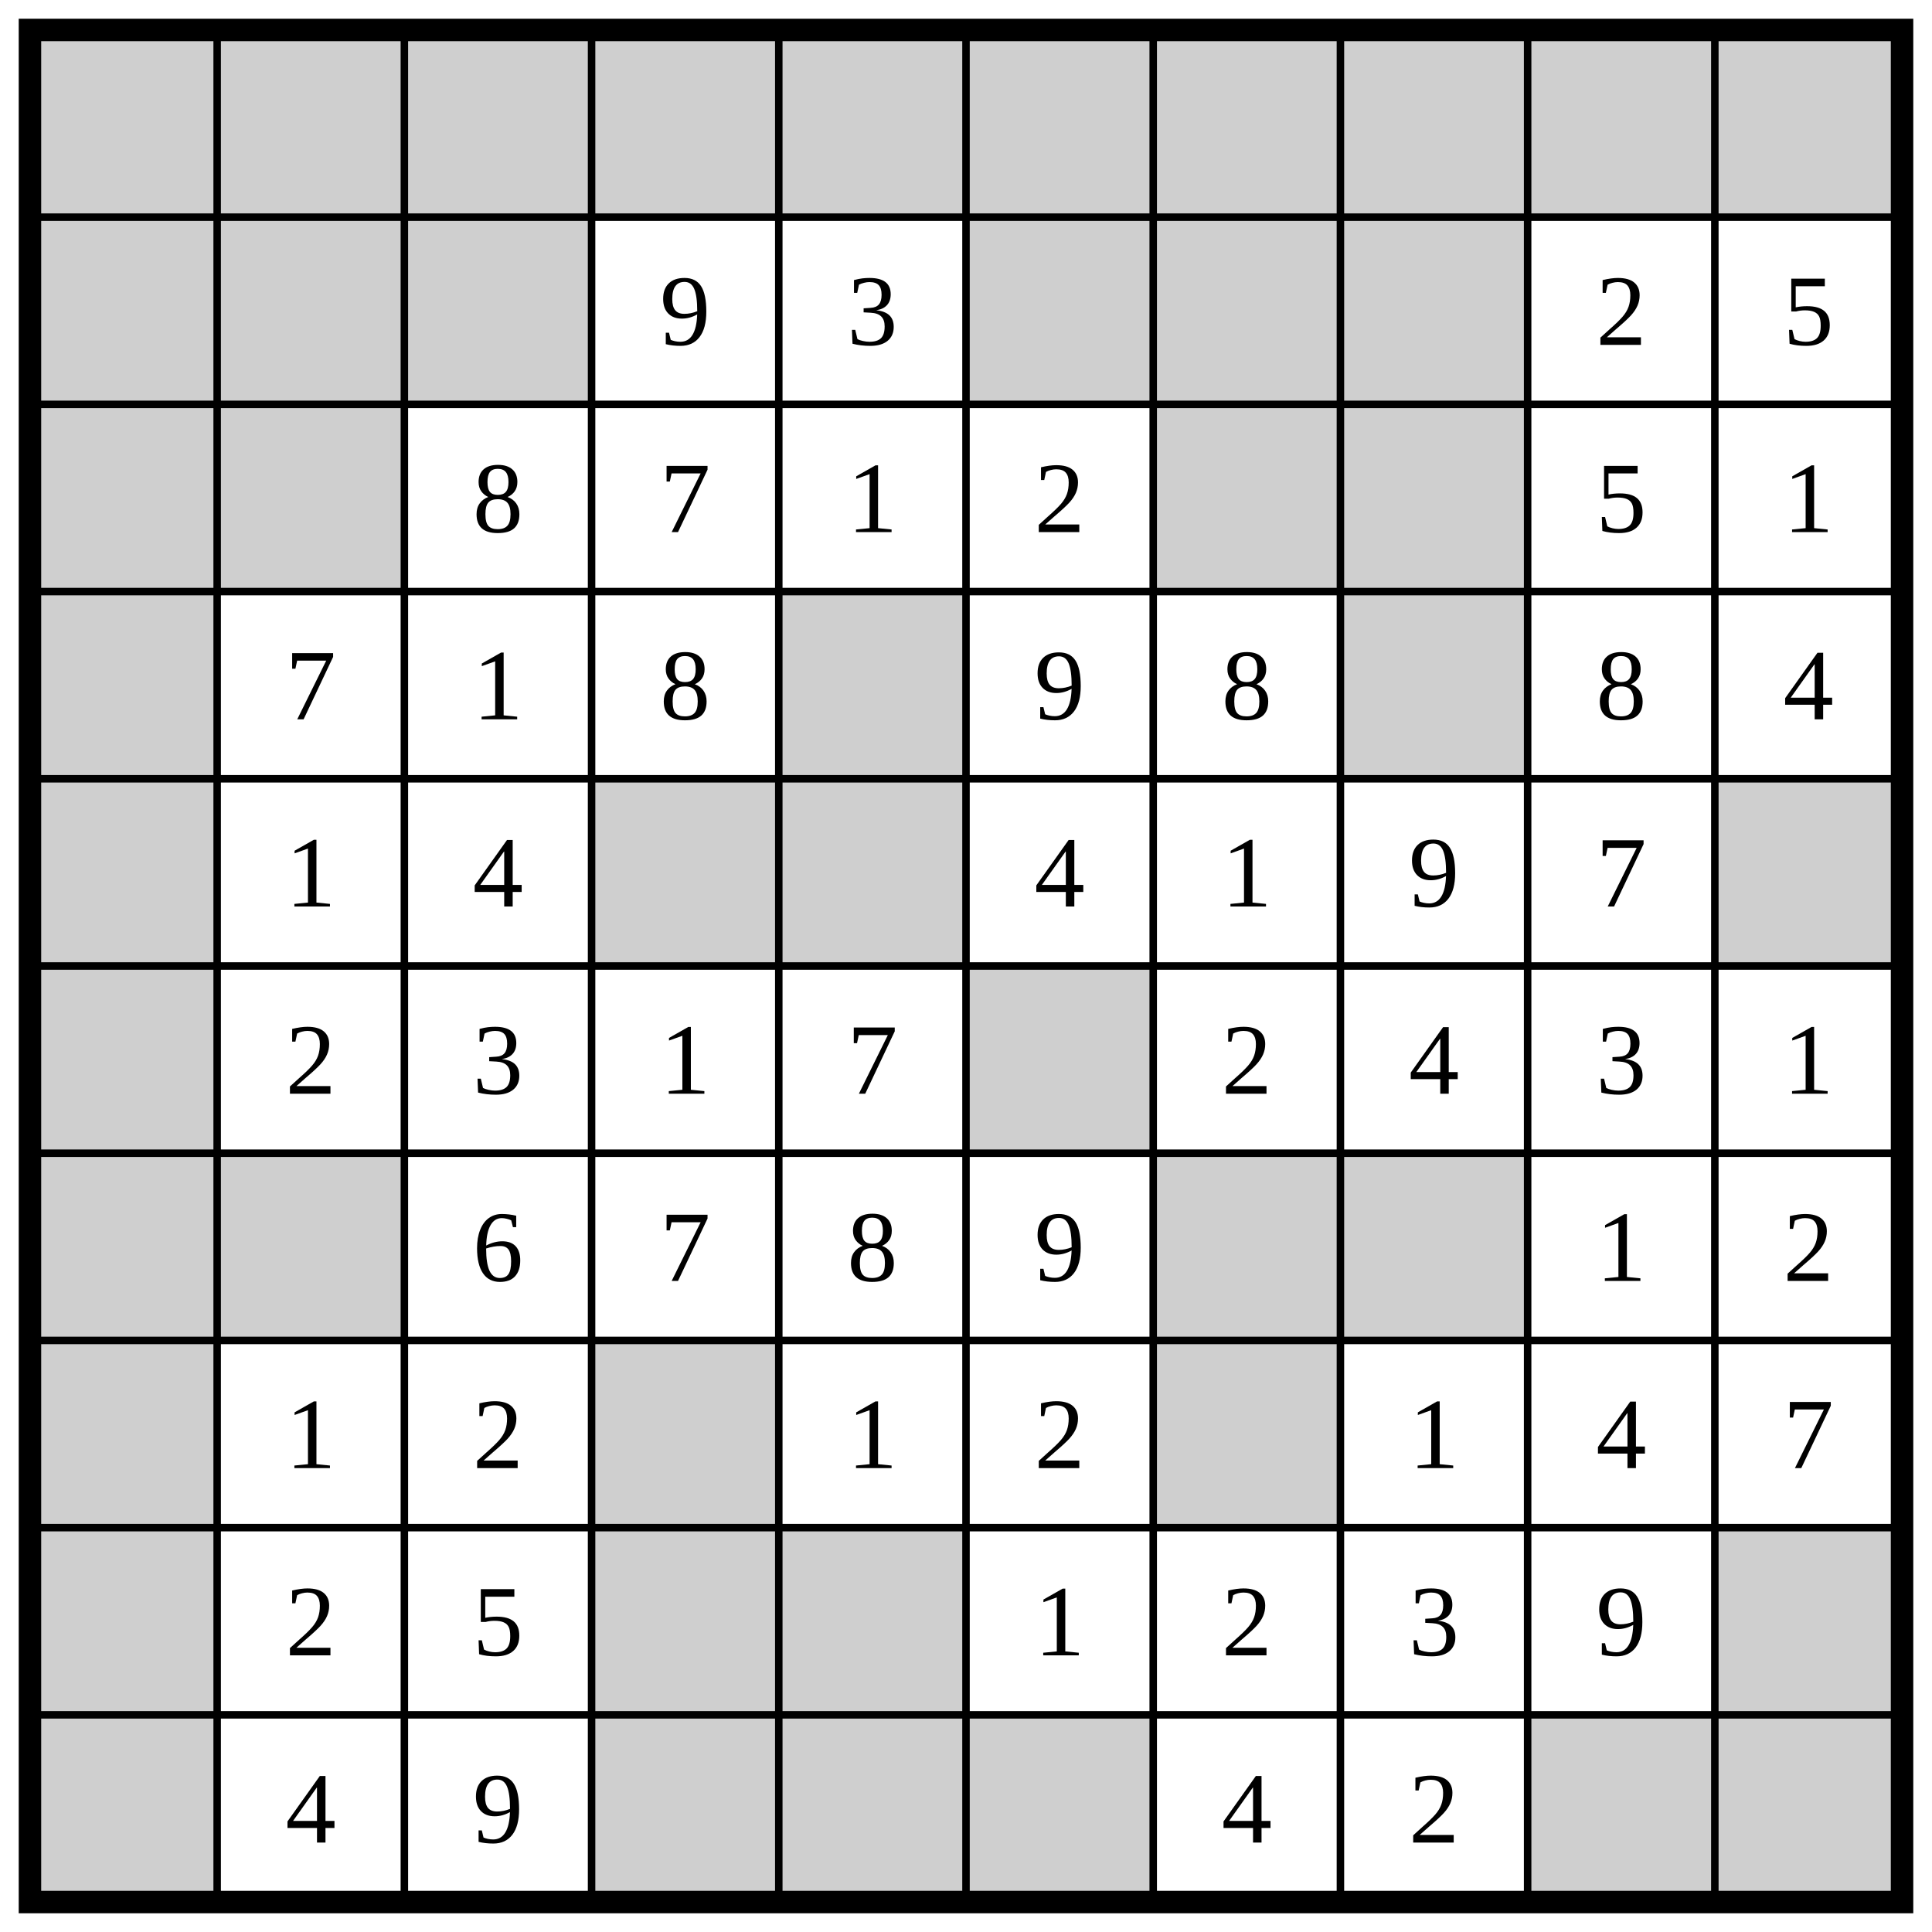
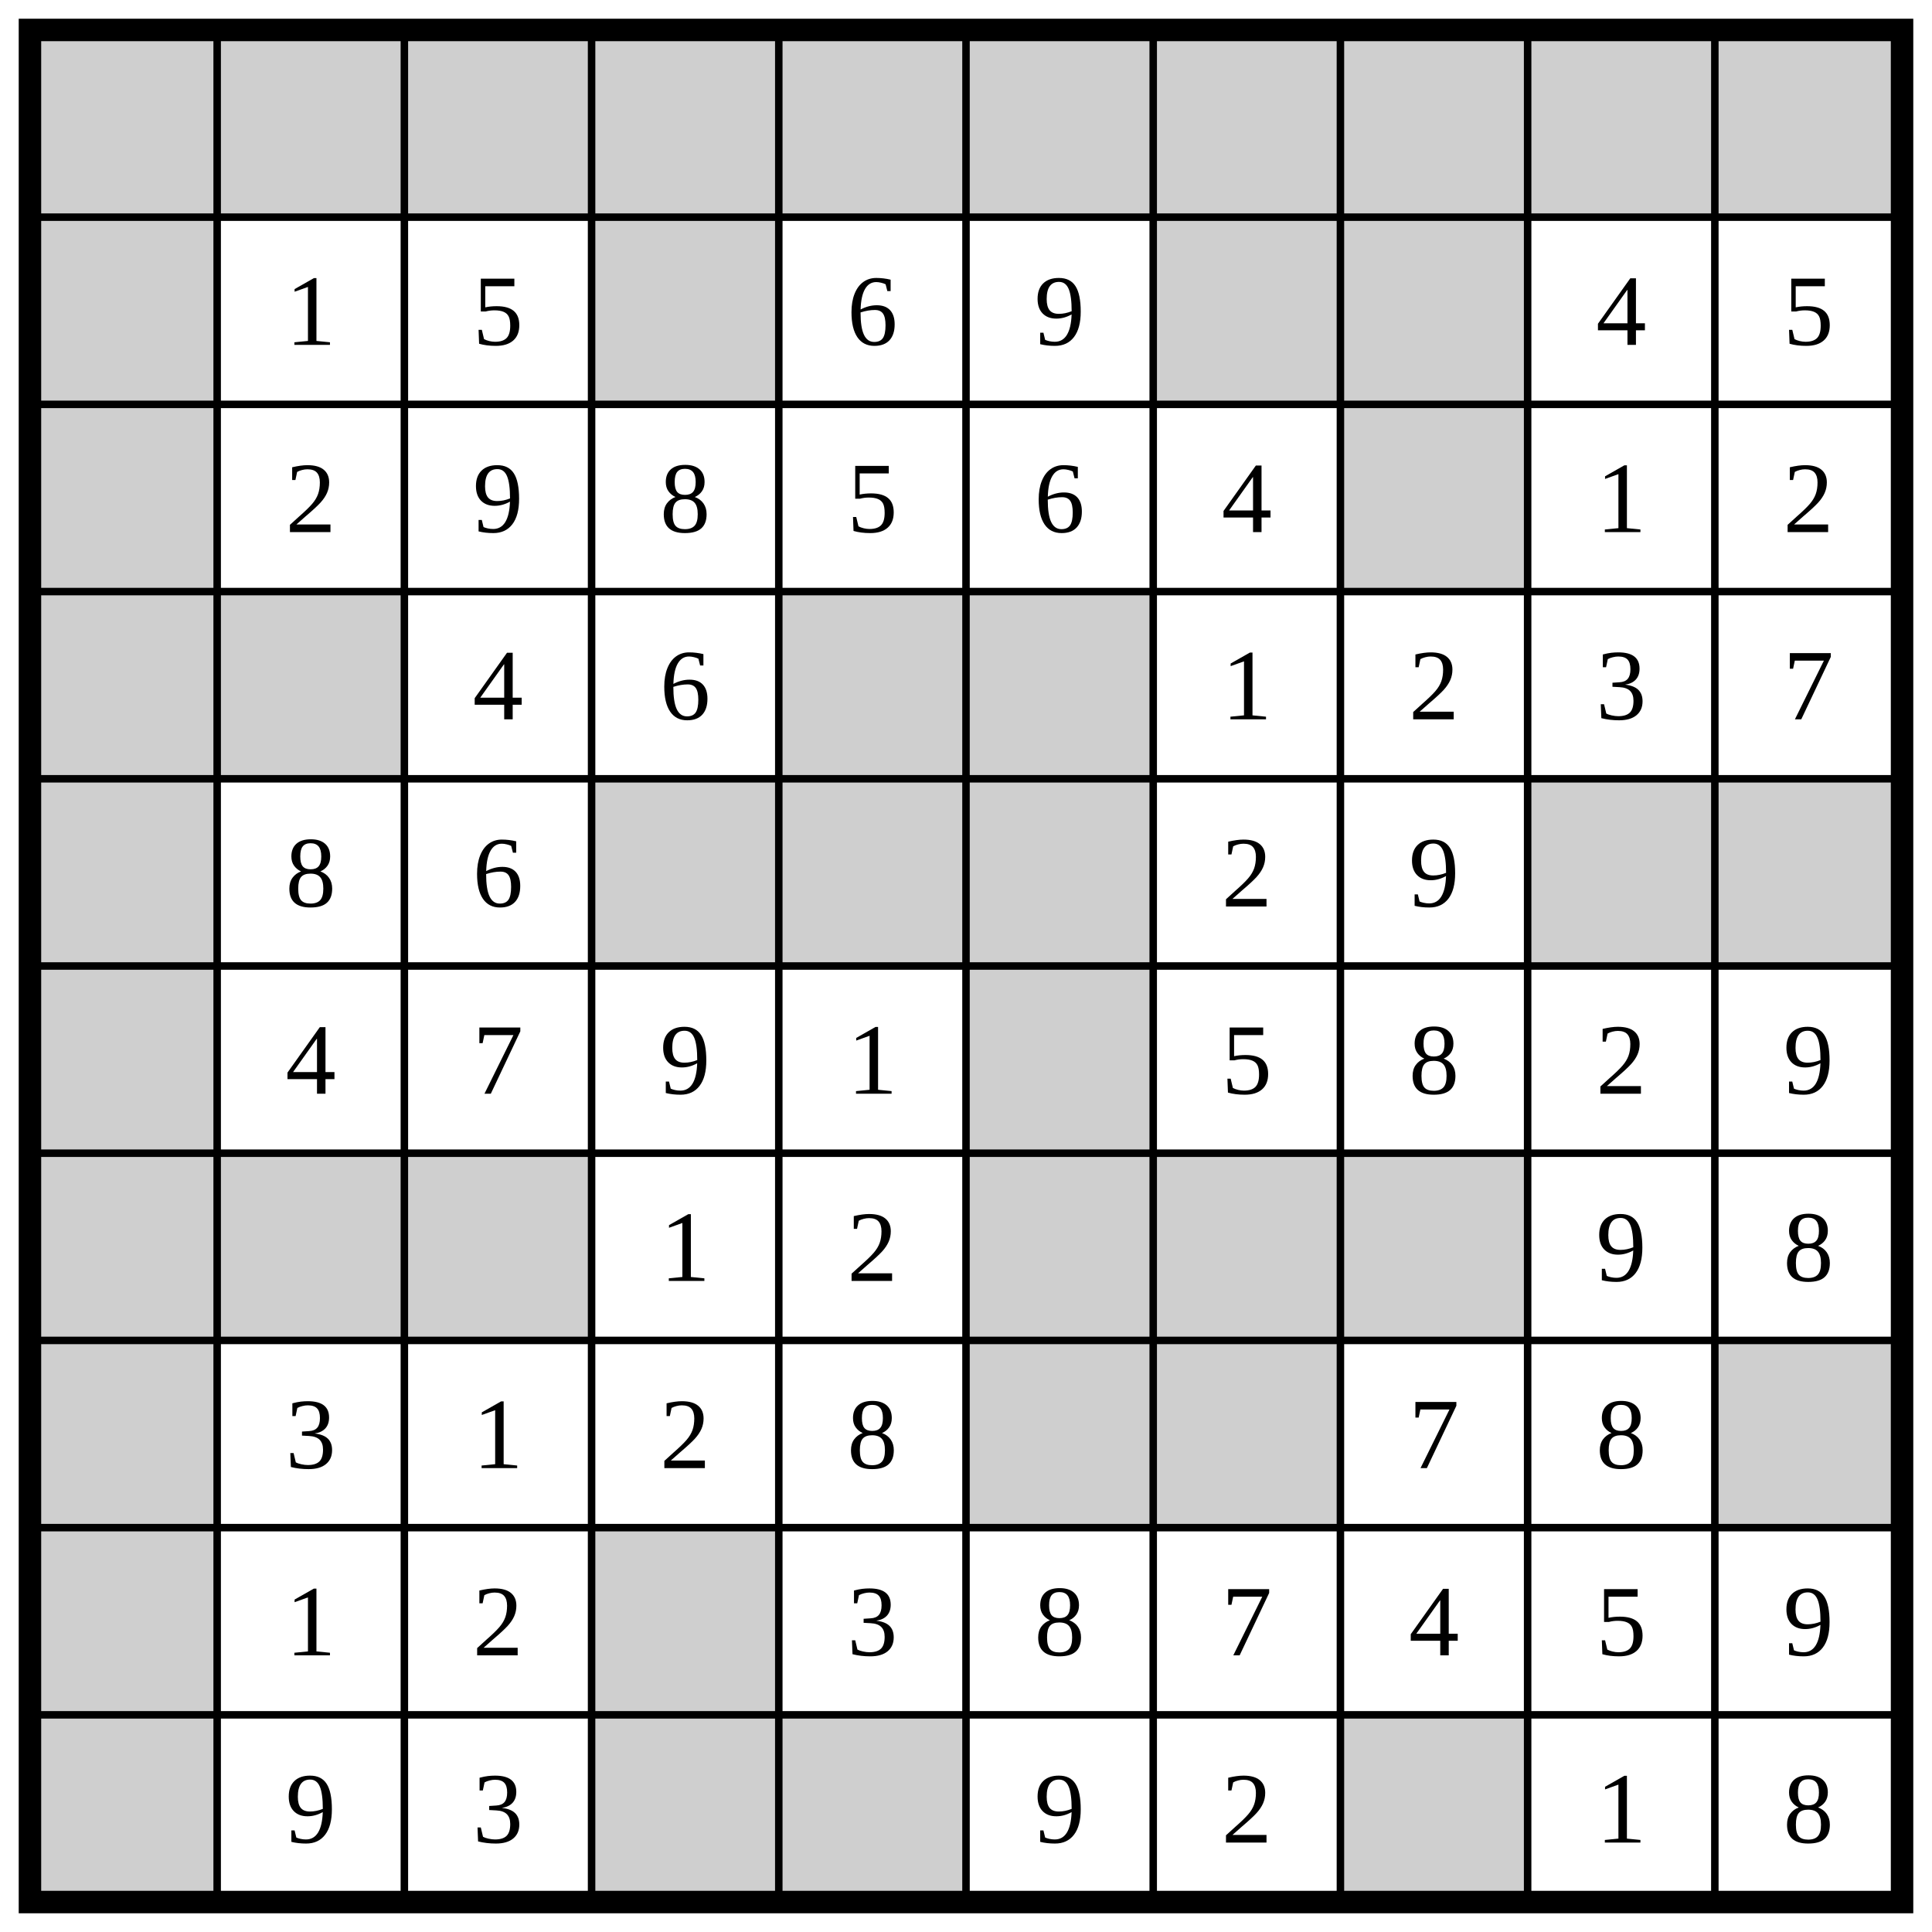
<svg xmlns="http://www.w3.org/2000/svg" class="p" viewBox="0 0 1032 1032" preserveAspectRatio="xMidYMid meet" shape-rendering="geometricPrecision">
  <g fill="#cfcfcf">
    <rect x="16" y="16" width="100" height="100" />
    <rect x="116" y="16" width="100" height="100" />
    <rect x="216" y="16" width="100" height="100" />
    <rect x="316" y="16" width="100" height="100" />
    <rect x="416" y="16" width="100" height="100" />
    <rect x="516" y="16" width="100" height="100" />
    <rect x="616" y="16" width="100" height="100" />
    <rect x="716" y="16" width="100" height="100" />
    <rect x="816" y="16" width="100" height="100" />
    <rect x="916" y="16" width="100" height="100" />
    <rect x="16" y="116" width="100" height="100" />
-     <rect x="116" y="116" width="100" height="100" />
-     <rect x="216" y="116" width="100" height="100" />
-     <rect x="516" y="116" width="100" height="100" />
+     <rect x="316" y="116" width="100" height="100" />
    <rect x="616" y="116" width="100" height="100" />
    <rect x="716" y="116" width="100" height="100" />
    <rect x="16" y="216" width="100" height="100" />
-     <rect x="116" y="216" width="100" height="100" />
-     <rect x="616" y="216" width="100" height="100" />
    <rect x="716" y="216" width="100" height="100" />
    <rect x="16" y="316" width="100" height="100" />
+     <rect x="116" y="316" width="100" height="100" />
    <rect x="416" y="316" width="100" height="100" />
-     <rect x="716" y="316" width="100" height="100" />
+     <rect x="516" y="316" width="100" height="100" />
    <rect x="16" y="416" width="100" height="100" />
    <rect x="316" y="416" width="100" height="100" />
    <rect x="416" y="416" width="100" height="100" />
+     <rect x="516" y="416" width="100" height="100" />
+     <rect x="816" y="416" width="100" height="100" />
    <rect x="916" y="416" width="100" height="100" />
    <rect x="16" y="516" width="100" height="100" />
    <rect x="516" y="516" width="100" height="100" />
    <rect x="16" y="616" width="100" height="100" />
    <rect x="116" y="616" width="100" height="100" />
+     <rect x="216" y="616" width="100" height="100" />
+     <rect x="516" y="616" width="100" height="100" />
    <rect x="616" y="616" width="100" height="100" />
    <rect x="716" y="616" width="100" height="100" />
    <rect x="16" y="716" width="100" height="100" />
-     <rect x="316" y="716" width="100" height="100" />
+     <rect x="516" y="716" width="100" height="100" />
    <rect x="616" y="716" width="100" height="100" />
+     <rect x="916" y="716" width="100" height="100" />
    <rect x="16" y="816" width="100" height="100" />
    <rect x="316" y="816" width="100" height="100" />
-     <rect x="416" y="816" width="100" height="100" />
-     <rect x="916" y="816" width="100" height="100" />
    <rect x="16" y="916" width="100" height="100" />
    <rect x="316" y="916" width="100" height="100" />
    <rect x="416" y="916" width="100" height="100" />
-     <rect x="516" y="916" width="100" height="100" />
-     <rect x="816" y="916" width="100" height="100" />
-     <rect x="916" y="916" width="100" height="100" />
+     <rect x="716" y="916" width="100" height="100" />
  </g>
  <path d="M16 116H1016M116 16V1016M16 216H1016M216 16V1016M16 316H1016M316 16V1016M16 416H1016M416 16V1016M16 516H1016M516 16V1016M16 616H1016M616 16V1016M16 716H1016M716 16V1016M16 816H1016M816 16V1016M16 916H1016M916 16V1016" fill="none" stroke="#000" stroke-width="4" stroke-linecap="square" />
  <rect x="16" y="16" width="1000" height="1000" fill="none" stroke="#000" stroke-width="12" />
  <g fill="#000" font-size="54" text-anchor="middle" dominant-baseline="central">
-     <text x="366" y="166">9</text>
-     <text x="466" y="166">3</text>
-     <text x="866" y="166">2</text>
+     <text x="166" y="166">1</text>
+     <text x="266" y="166">5</text>
+     <text x="466" y="166">6</text>
+     <text x="566" y="166">9</text>
+     <text x="866" y="166">4</text>
    <text x="966" y="166">5</text>
-     <text x="266" y="266">8</text>
-     <text x="366" y="266">7</text>
-     <text x="466" y="266">1</text>
-     <text x="566" y="266">2</text>
-     <text x="866" y="266">5</text>
-     <text x="966" y="266">1</text>
-     <text x="166" y="366">7</text>
-     <text x="266" y="366">1</text>
-     <text x="366" y="366">8</text>
-     <text x="566" y="366">9</text>
-     <text x="666" y="366">8</text>
-     <text x="866" y="366">8</text>
-     <text x="966" y="366">4</text>
-     <text x="166" y="466">1</text>
-     <text x="266" y="466">4</text>
-     <text x="566" y="466">4</text>
-     <text x="666" y="466">1</text>
+     <text x="166" y="266">2</text>
+     <text x="266" y="266">9</text>
+     <text x="366" y="266">8</text>
+     <text x="466" y="266">5</text>
+     <text x="566" y="266">6</text>
+     <text x="666" y="266">4</text>
+     <text x="866" y="266">1</text>
+     <text x="966" y="266">2</text>
+     <text x="266" y="366">4</text>
+     <text x="366" y="366">6</text>
+     <text x="666" y="366">1</text>
+     <text x="766" y="366">2</text>
+     <text x="866" y="366">3</text>
+     <text x="966" y="366">7</text>
+     <text x="166" y="466">8</text>
+     <text x="266" y="466">6</text>
+     <text x="666" y="466">2</text>
    <text x="766" y="466">9</text>
-     <text x="866" y="466">7</text>
-     <text x="166" y="566">2</text>
-     <text x="266" y="566">3</text>
-     <text x="366" y="566">1</text>
-     <text x="466" y="566">7</text>
-     <text x="666" y="566">2</text>
-     <text x="766" y="566">4</text>
-     <text x="866" y="566">3</text>
-     <text x="966" y="566">1</text>
-     <text x="266" y="666">6</text>
-     <text x="366" y="666">7</text>
-     <text x="466" y="666">8</text>
-     <text x="566" y="666">9</text>
-     <text x="866" y="666">1</text>
-     <text x="966" y="666">2</text>
-     <text x="166" y="766">1</text>
-     <text x="266" y="766">2</text>
-     <text x="466" y="766">1</text>
-     <text x="566" y="766">2</text>
-     <text x="766" y="766">1</text>
-     <text x="866" y="766">4</text>
-     <text x="966" y="766">7</text>
-     <text x="166" y="866">2</text>
-     <text x="266" y="866">5</text>
-     <text x="566" y="866">1</text>
-     <text x="666" y="866">2</text>
-     <text x="766" y="866">3</text>
-     <text x="866" y="866">9</text>
-     <text x="166" y="966">4</text>
-     <text x="266" y="966">9</text>
-     <text x="666" y="966">4</text>
-     <text x="766" y="966">2</text>
+     <text x="166" y="566">4</text>
+     <text x="266" y="566">7</text>
+     <text x="366" y="566">9</text>
+     <text x="466" y="566">1</text>
+     <text x="666" y="566">5</text>
+     <text x="766" y="566">8</text>
+     <text x="866" y="566">2</text>
+     <text x="966" y="566">9</text>
+     <text x="366" y="666">1</text>
+     <text x="466" y="666">2</text>
+     <text x="866" y="666">9</text>
+     <text x="966" y="666">8</text>
+     <text x="166" y="766">3</text>
+     <text x="266" y="766">1</text>
+     <text x="366" y="766">2</text>
+     <text x="466" y="766">8</text>
+     <text x="766" y="766">7</text>
+     <text x="866" y="766">8</text>
+     <text x="166" y="866">1</text>
+     <text x="266" y="866">2</text>
+     <text x="466" y="866">3</text>
+     <text x="566" y="866">8</text>
+     <text x="666" y="866">7</text>
+     <text x="766" y="866">4</text>
+     <text x="866" y="866">5</text>
+     <text x="966" y="866">9</text>
+     <text x="166" y="966">9</text>
+     <text x="266" y="966">3</text>
+     <text x="566" y="966">9</text>
+     <text x="666" y="966">2</text>
+     <text x="866" y="966">1</text>
+     <text x="966" y="966">8</text>
  </g>
</svg>
